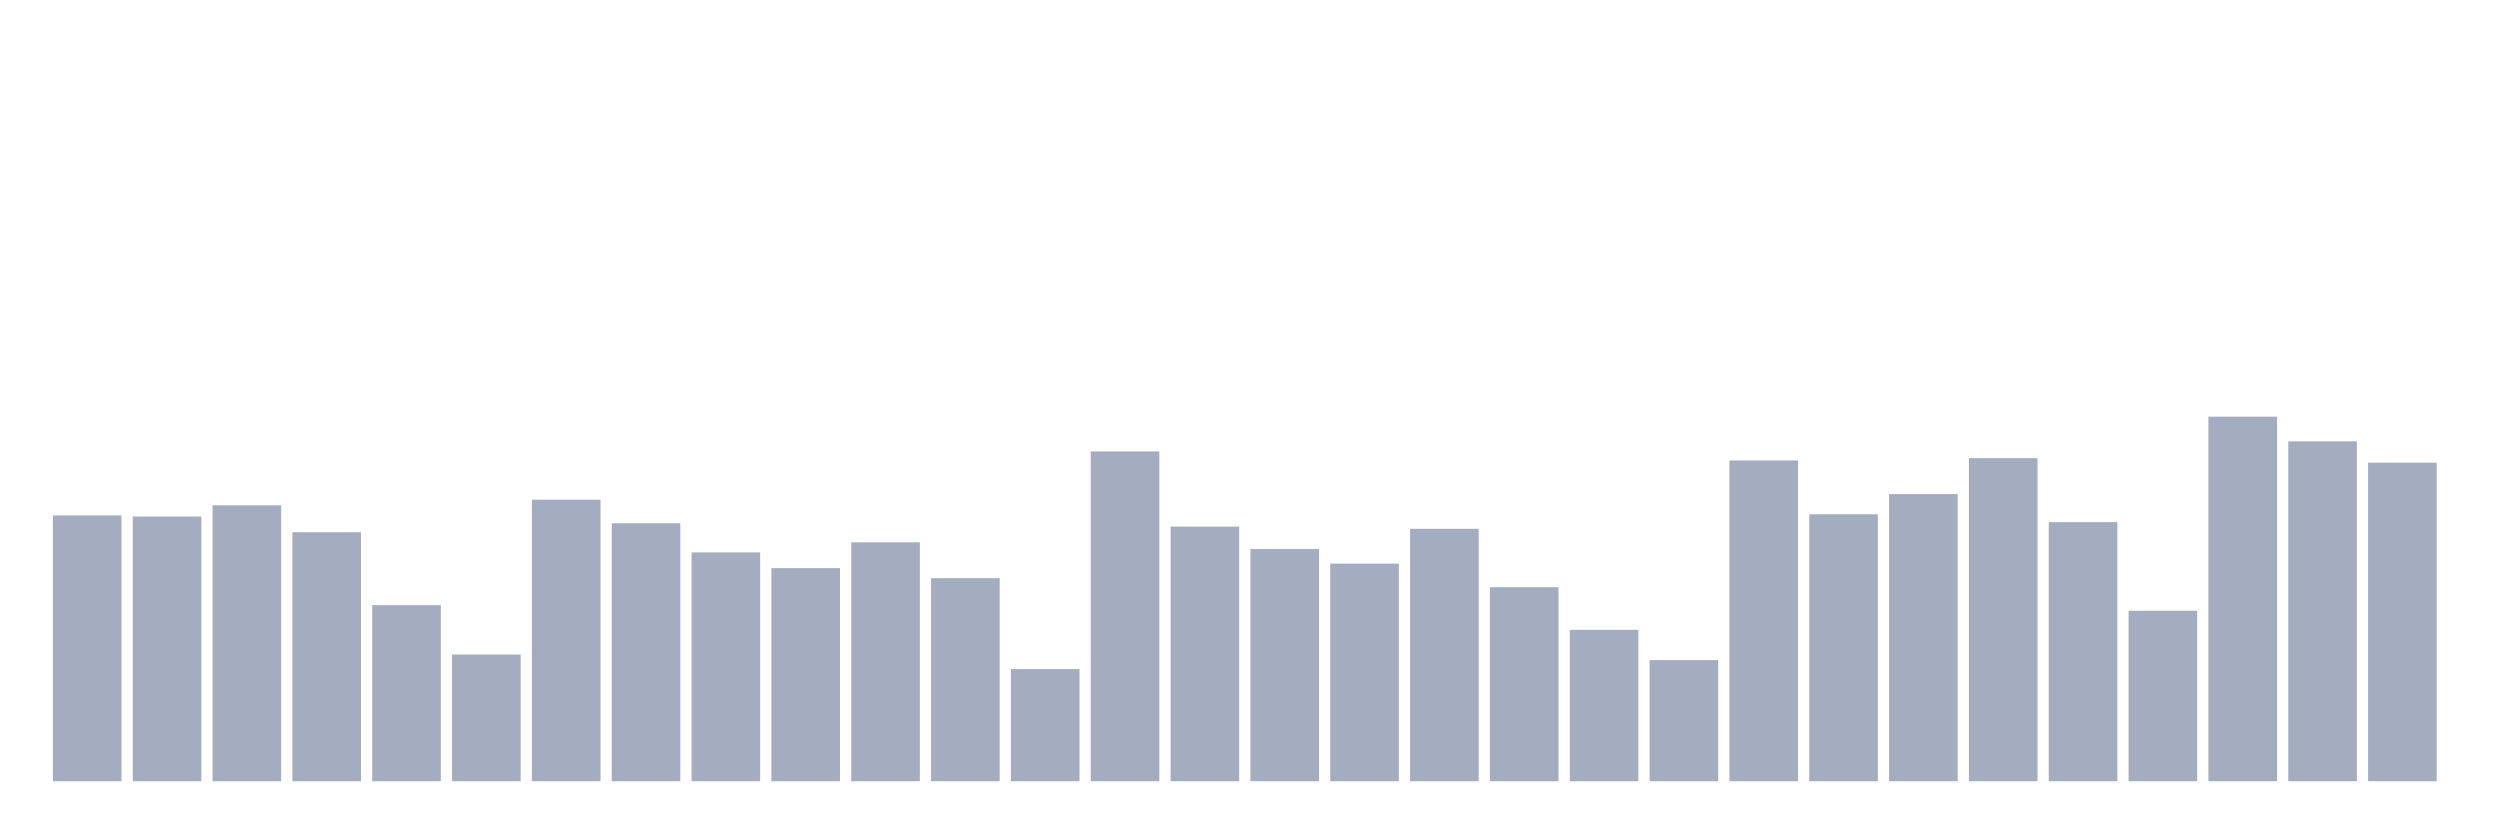
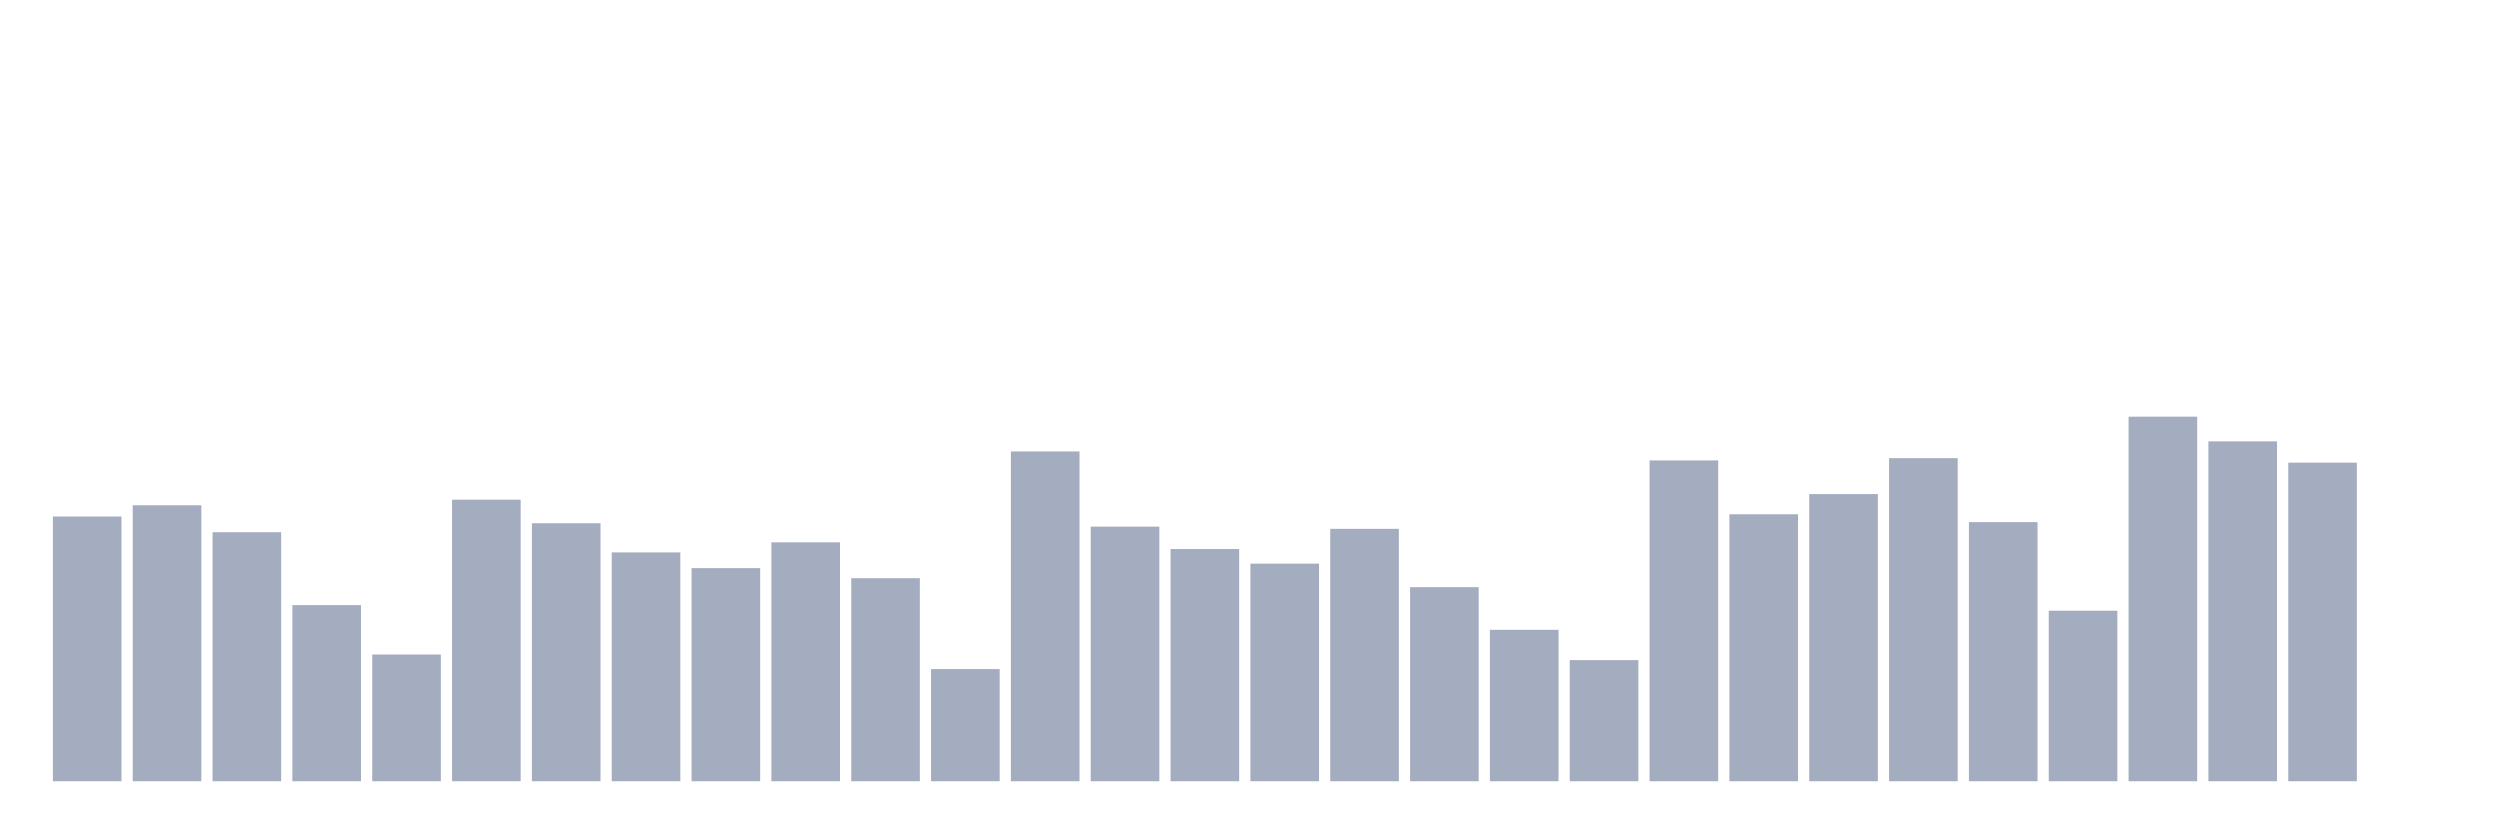
<svg xmlns="http://www.w3.org/2000/svg" viewBox="0 0 480 160">
  <g transform="translate(10,10)">
-     <rect class="bar" x="0.153" width="13.175" y="88.954" height="51.046" fill="rgb(164,173,192)" />
-     <rect class="bar" x="15.482" width="13.175" y="89.169" height="50.831" fill="rgb(164,173,192)" />
-     <rect class="bar" x="30.81" width="13.175" y="87.015" height="52.985" fill="rgb(164,173,192)" />
-     <rect class="bar" x="46.138" width="13.175" y="92.185" height="47.815" fill="rgb(164,173,192)" />
-     <rect class="bar" x="61.466" width="13.175" y="106.185" height="33.815" fill="rgb(164,173,192)" />
-     <rect class="bar" x="76.794" width="13.175" y="115.662" height="24.338" fill="rgb(164,173,192)" />
-     <rect class="bar" x="92.123" width="13.175" y="85.938" height="54.062" fill="rgb(164,173,192)" />
-     <rect class="bar" x="107.451" width="13.175" y="90.462" height="49.538" fill="rgb(164,173,192)" />
-     <rect class="bar" x="122.779" width="13.175" y="96.062" height="43.938" fill="rgb(164,173,192)" />
-     <rect class="bar" x="138.107" width="13.175" y="99.077" height="40.923" fill="rgb(164,173,192)" />
-     <rect class="bar" x="153.436" width="13.175" y="94.123" height="45.877" fill="rgb(164,173,192)" />
-     <rect class="bar" x="168.764" width="13.175" y="101.015" height="38.985" fill="rgb(164,173,192)" />
-     <rect class="bar" x="184.092" width="13.175" y="118.462" height="21.538" fill="rgb(164,173,192)" />
-     <rect class="bar" x="199.42" width="13.175" y="76.677" height="63.323" fill="rgb(164,173,192)" />
-     <rect class="bar" x="214.748" width="13.175" y="91.108" height="48.892" fill="rgb(164,173,192)" />
-     <rect class="bar" x="230.077" width="13.175" y="95.415" height="44.585" fill="rgb(164,173,192)" />
-     <rect class="bar" x="245.405" width="13.175" y="98.215" height="41.785" fill="rgb(164,173,192)" />
-     <rect class="bar" x="260.733" width="13.175" y="91.538" height="48.462" fill="rgb(164,173,192)" />
-     <rect class="bar" x="276.061" width="13.175" y="102.738" height="37.262" fill="rgb(164,173,192)" />
-     <rect class="bar" x="291.39" width="13.175" y="110.923" height="29.077" fill="rgb(164,173,192)" />
-     <rect class="bar" x="306.718" width="13.175" y="116.738" height="23.262" fill="rgb(164,173,192)" />
-     <rect class="bar" x="322.046" width="13.175" y="78.4" height="61.6" fill="rgb(164,173,192)" />
-     <rect class="bar" x="337.374" width="13.175" y="88.738" height="51.262" fill="rgb(164,173,192)" />
-     <rect class="bar" x="352.702" width="13.175" y="84.862" height="55.138" fill="rgb(164,173,192)" />
-     <rect class="bar" x="368.031" width="13.175" y="77.969" height="62.031" fill="rgb(164,173,192)" />
-     <rect class="bar" x="383.359" width="13.175" y="90.246" height="49.754" fill="rgb(164,173,192)" />
-     <rect class="bar" x="398.687" width="13.175" y="107.262" height="32.738" fill="rgb(164,173,192)" />
-     <rect class="bar" x="414.015" width="13.175" y="70" height="70" fill="rgb(164,173,192)" />
-     <rect class="bar" x="429.344" width="13.175" y="74.738" height="65.262" fill="rgb(164,173,192)" />
-     <rect class="bar" x="444.672" width="13.175" y="78.831" height="61.169" fill="rgb(164,173,192)" />
+     <rect class="bar" x="0.153" width="13.175" y="89.169" height="50.831" fill="rgb(164,173,192)" />
+     <rect class="bar" x="15.482" width="13.175" y="87.015" height="52.985" fill="rgb(164,173,192)" />
+     <rect class="bar" x="30.81" width="13.175" y="92.185" height="47.815" fill="rgb(164,173,192)" />
+     <rect class="bar" x="46.138" width="13.175" y="106.185" height="33.815" fill="rgb(164,173,192)" />
+     <rect class="bar" x="61.466" width="13.175" y="115.662" height="24.338" fill="rgb(164,173,192)" />
+     <rect class="bar" x="76.794" width="13.175" y="85.938" height="54.062" fill="rgb(164,173,192)" />
+     <rect class="bar" x="92.123" width="13.175" y="90.462" height="49.538" fill="rgb(164,173,192)" />
+     <rect class="bar" x="107.451" width="13.175" y="96.062" height="43.938" fill="rgb(164,173,192)" />
+     <rect class="bar" x="122.779" width="13.175" y="99.077" height="40.923" fill="rgb(164,173,192)" />
+     <rect class="bar" x="138.107" width="13.175" y="94.123" height="45.877" fill="rgb(164,173,192)" />
+     <rect class="bar" x="153.436" width="13.175" y="101.015" height="38.985" fill="rgb(164,173,192)" />
+     <rect class="bar" x="168.764" width="13.175" y="118.462" height="21.538" fill="rgb(164,173,192)" />
+     <rect class="bar" x="184.092" width="13.175" y="76.677" height="63.323" fill="rgb(164,173,192)" />
+     <rect class="bar" x="199.42" width="13.175" y="91.108" height="48.892" fill="rgb(164,173,192)" />
+     <rect class="bar" x="214.748" width="13.175" y="95.415" height="44.585" fill="rgb(164,173,192)" />
+     <rect class="bar" x="230.077" width="13.175" y="98.215" height="41.785" fill="rgb(164,173,192)" />
+     <rect class="bar" x="245.405" width="13.175" y="91.538" height="48.462" fill="rgb(164,173,192)" />
+     <rect class="bar" x="260.733" width="13.175" y="102.738" height="37.262" fill="rgb(164,173,192)" />
+     <rect class="bar" x="276.061" width="13.175" y="110.923" height="29.077" fill="rgb(164,173,192)" />
+     <rect class="bar" x="291.39" width="13.175" y="116.738" height="23.262" fill="rgb(164,173,192)" />
+     <rect class="bar" x="306.718" width="13.175" y="78.4" height="61.6" fill="rgb(164,173,192)" />
+     <rect class="bar" x="322.046" width="13.175" y="88.738" height="51.262" fill="rgb(164,173,192)" />
+     <rect class="bar" x="337.374" width="13.175" y="84.862" height="55.138" fill="rgb(164,173,192)" />
+     <rect class="bar" x="352.702" width="13.175" y="77.969" height="62.031" fill="rgb(164,173,192)" />
+     <rect class="bar" x="368.031" width="13.175" y="90.246" height="49.754" fill="rgb(164,173,192)" />
+     <rect class="bar" x="383.359" width="13.175" y="107.262" height="32.738" fill="rgb(164,173,192)" />
+     <rect class="bar" x="398.687" width="13.175" y="70" height="70" fill="rgb(164,173,192)" />
+     <rect class="bar" x="414.015" width="13.175" y="74.738" height="65.262" fill="rgb(164,173,192)" />
+     <rect class="bar" x="429.344" width="13.175" y="78.831" height="61.169" fill="rgb(164,173,192)" />
+     <rect class="bar" x="444.672" width="13.175" y="140" height="0" fill="rgb(164,173,192)" />
  </g>
</svg>
